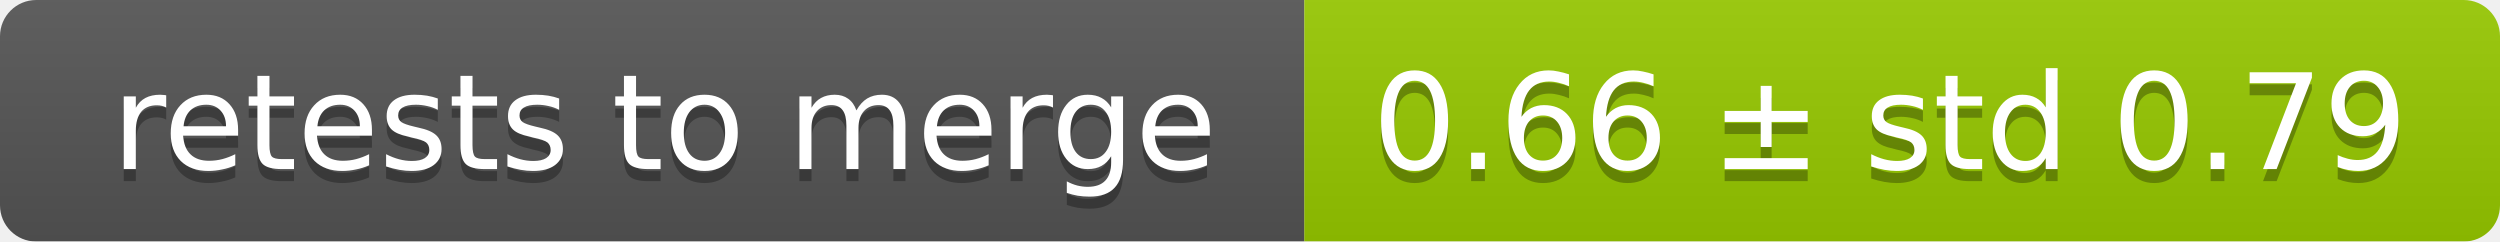
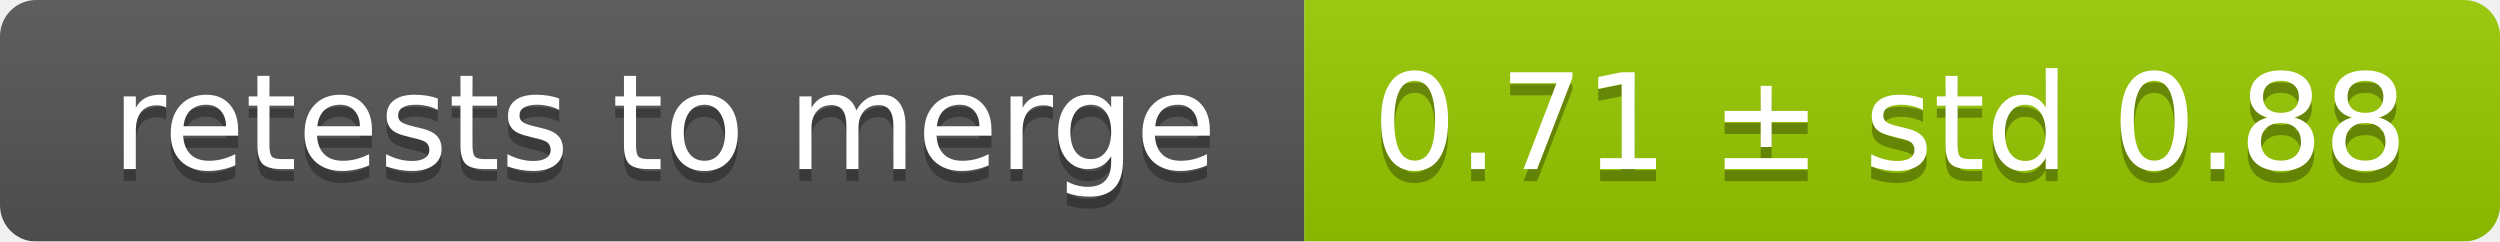
<svg xmlns="http://www.w3.org/2000/svg" width="207" height="20">
  <linearGradient id="smooth" x2="0" y2="100%">
    <stop offset="0" stop-color="#bbb" stop-opacity=".1" />
    <stop offset="1" stop-opacity=".1" />
  </linearGradient>
  <mask id="round">
    <rect width="207" height="20" rx="3" fill="#fff" />
  </mask>
  <g mask="url(#round)">
    <rect width="108" height="20" fill="#555" />
    <rect x="108" width="99" height="20" fill="#97ca00" />
    <rect width="207" height="20" fill="url(#smooth)" />
  </g>
  <g fill="#fff" text-anchor="middle" font-family="DejaVu Sans,Verdana,Geneva,sans-serif" font-size="11">
    <text x="55" y="15" fill="#010101" fill-opacity=".3">retests to merge</text>
    <text x="55" y="14">retests to merge</text>
-     <text x="156.5" y="15" fill="#010101" fill-opacity=".3">0.66 ± std 0.79</text>
-     <text x="156.5" y="14">0.66 ± std 0.79</text>
+     <text x="156.5" y="15" fill="#010101" fill-opacity=".3">0.71 ± std 0.88</text>
+     <text x="156.5" y="14">0.71 ± std 0.88</text>
  </g>
</svg>
